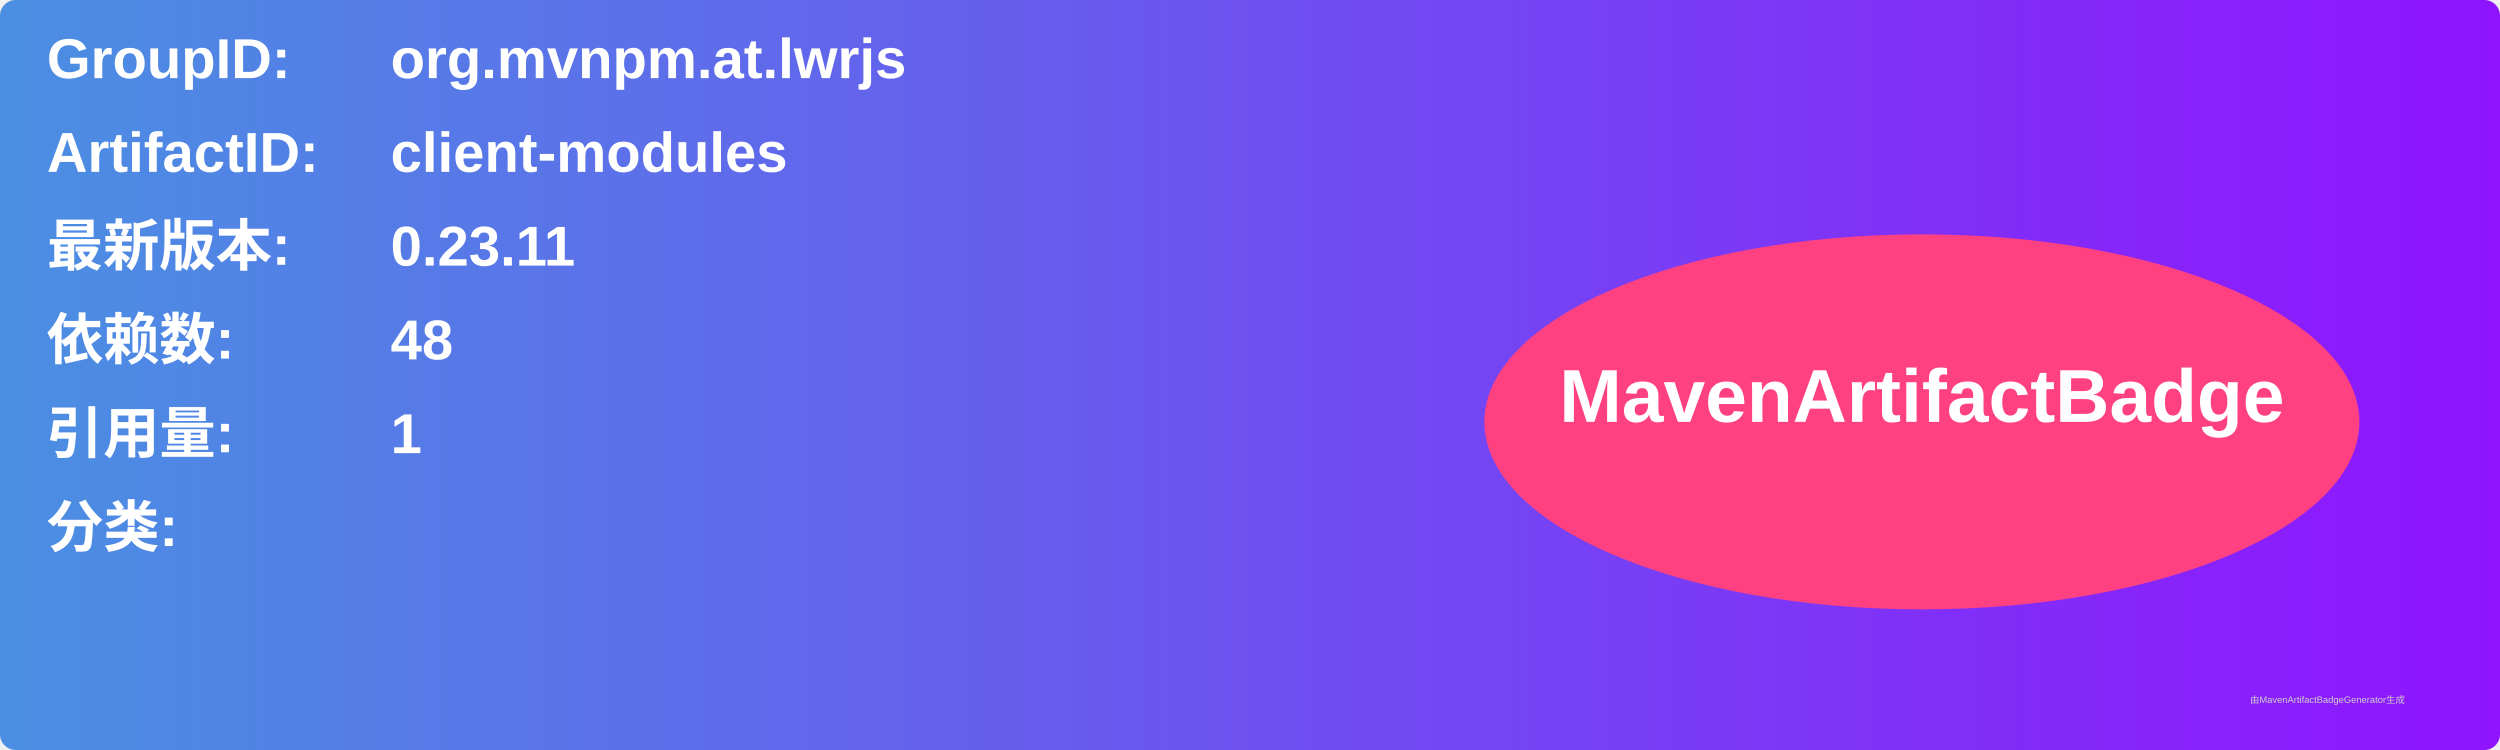
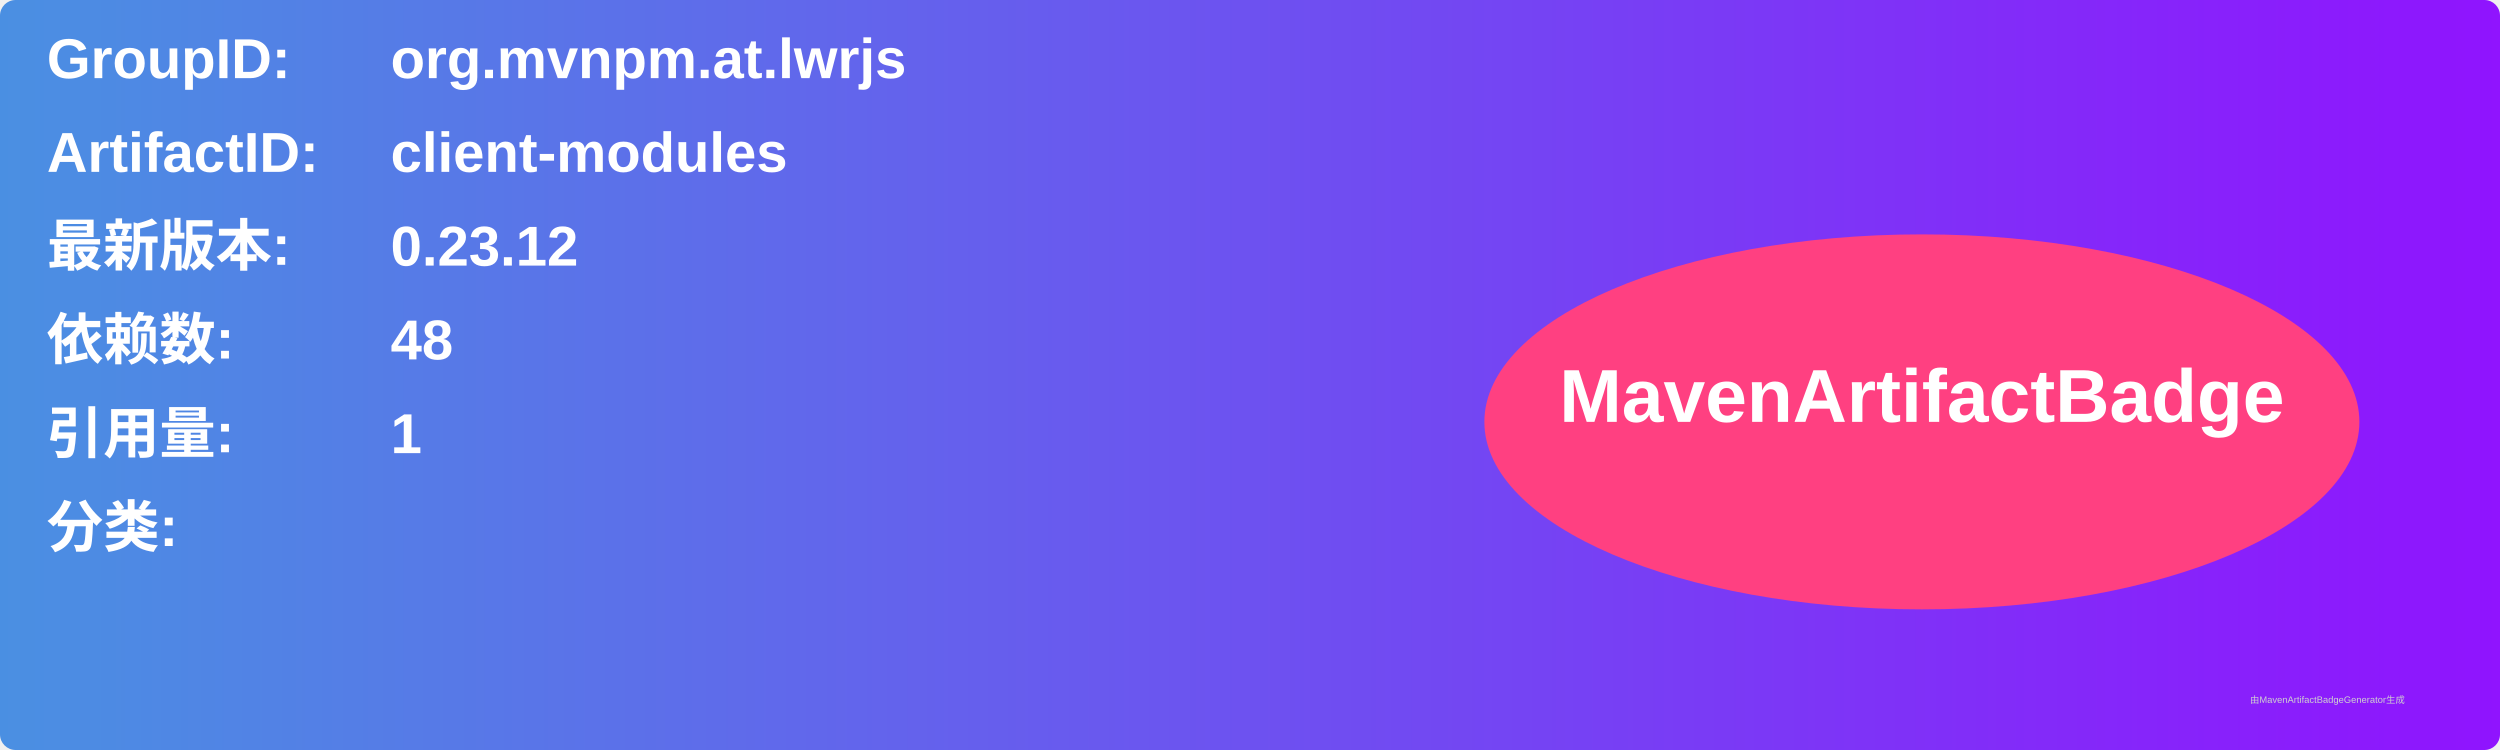
<svg xmlns="http://www.w3.org/2000/svg" width="800" height="240" viewBox="0 0 800 240">
  <linearGradient id="grad" x1="0%" y1="0%" x2="100%" y2="0%">
    <stop offset="0%" stop-color="#4a90e2" />
    <stop offset="100%" stop-color="#9013fe" />
  </linearGradient>
  <rect width="100%" height="100%" rx="5" ry="5" fill="url(#grad)" />
  <g transform="translate(15, 15)">
    <text x="0" y="10" font-family="Arial" font-size="18" fill="white" font-weight="bold" width="260">GroupID:</text>
    <text x="110" y="10" font-family="Arial" font-size="18" fill="white" font-weight="bold" width="460">org.mvnpm.at.lwrjs</text>
    <text x="0" y="40" font-family="Arial" font-size="18" fill="white" font-weight="bold" width="260">ArtifactID:</text>
    <text x="110" y="40" font-family="Arial" font-size="18" fill="white" font-weight="bold" width="460">client-modules</text>
    <text x="0" y="70" font-family="Arial" font-size="18" fill="white" font-weight="bold">最新版本:</text>
    <text x="110" y="70" font-family="Arial" font-size="18" fill="white" font-weight="bold">
-       <tspan font-weight="bold">0.23.11</tspan>
+       <tspan font-weight="bold">0.23.12</tspan>
    </text>
    <text x="0" y="100" font-family="Arial" font-size="18" fill="white" font-weight="bold">依赖数: </text>
    <text x="110" y="100" font-family="Arial" font-size="18" fill="white">
      <tspan font-weight="bold">48</tspan>
    </text>
    <text x="0" y="130" font-family="Arial" font-size="18" fill="white" font-weight="bold">引用量: </text>
    <text x="110" y="130" font-family="Arial" font-size="18" fill="white">
      <tspan font-weight="bold">1</tspan>
    </text>
    <text x="0" y="160" font-family="Arial" font-size="18" fill="white" font-weight="bold">分类:</text>
    <text x="10" y="190" font-family="Arial" font-size="10" fill="white">
      <tspan font-weight="bold" />
    </text>
    <ellipse cx="600" cy="120" rx="140" ry="60" fill="#ff4081" />
    <text x="600" y="120" text-anchor="middle" font-family="Arial" font-size="24" fill="white" font-weight="bold">MavenArtifactBadge</text>
  </g>
  <text x="720" y="225" font-family="Arial" font-size="3" fill="#d0d0d0">由MavenArtifactBadgeGenerator生成</text>
</svg>
